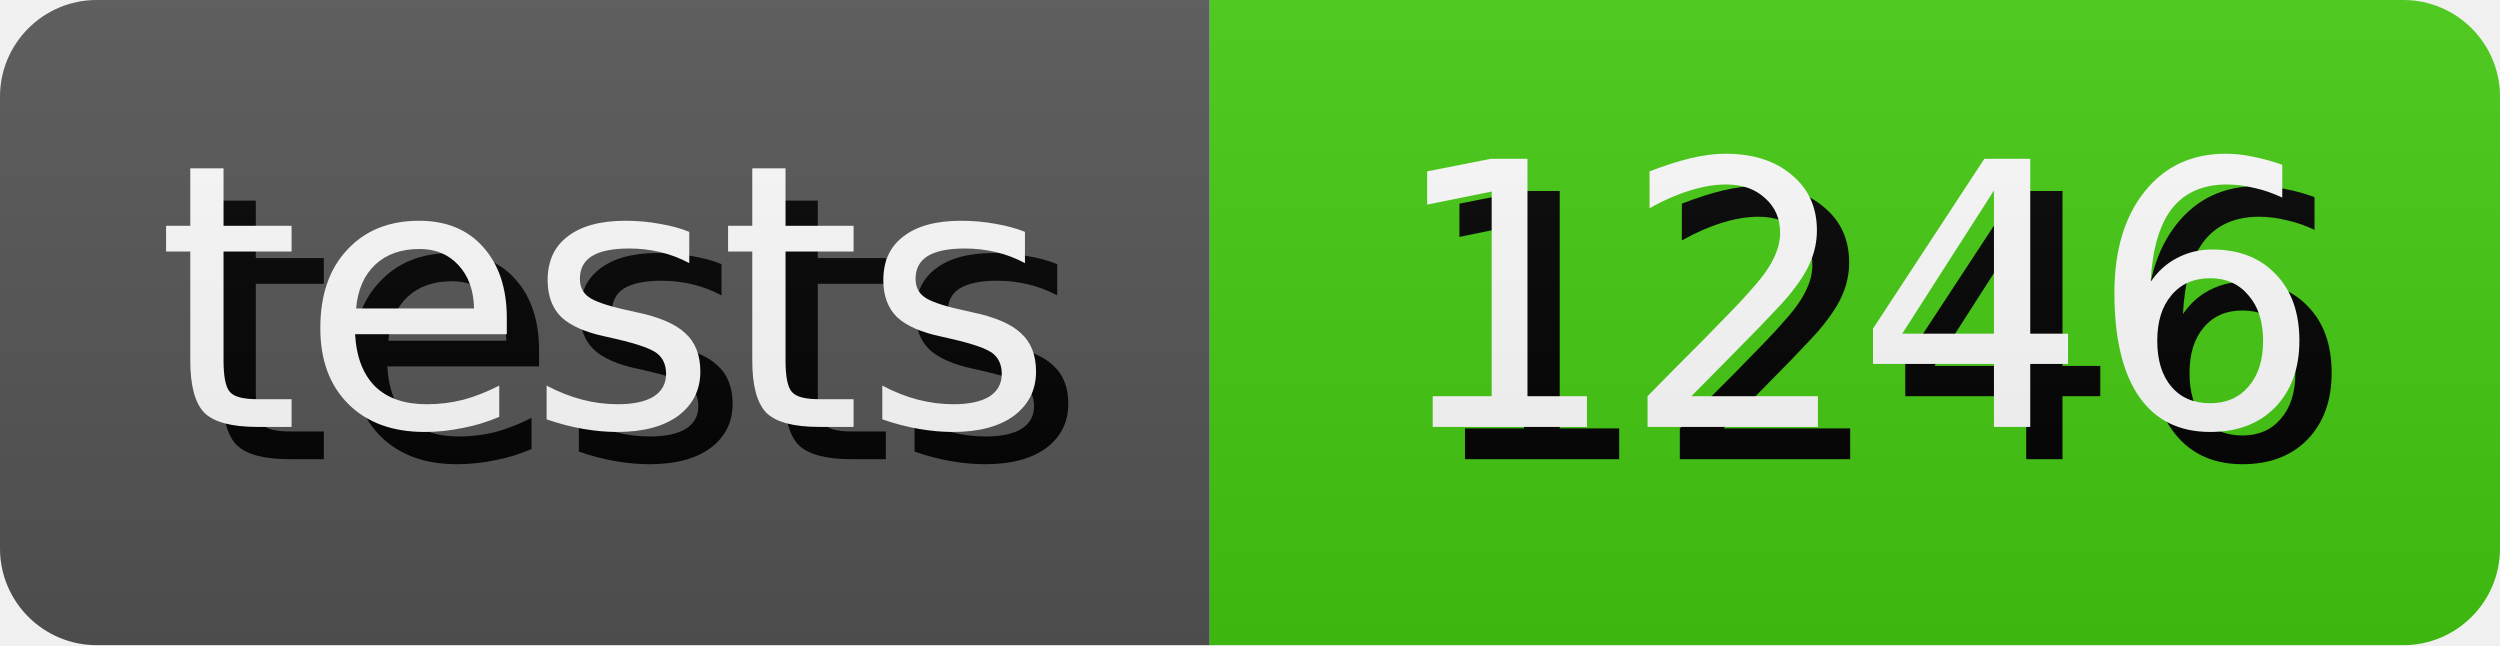
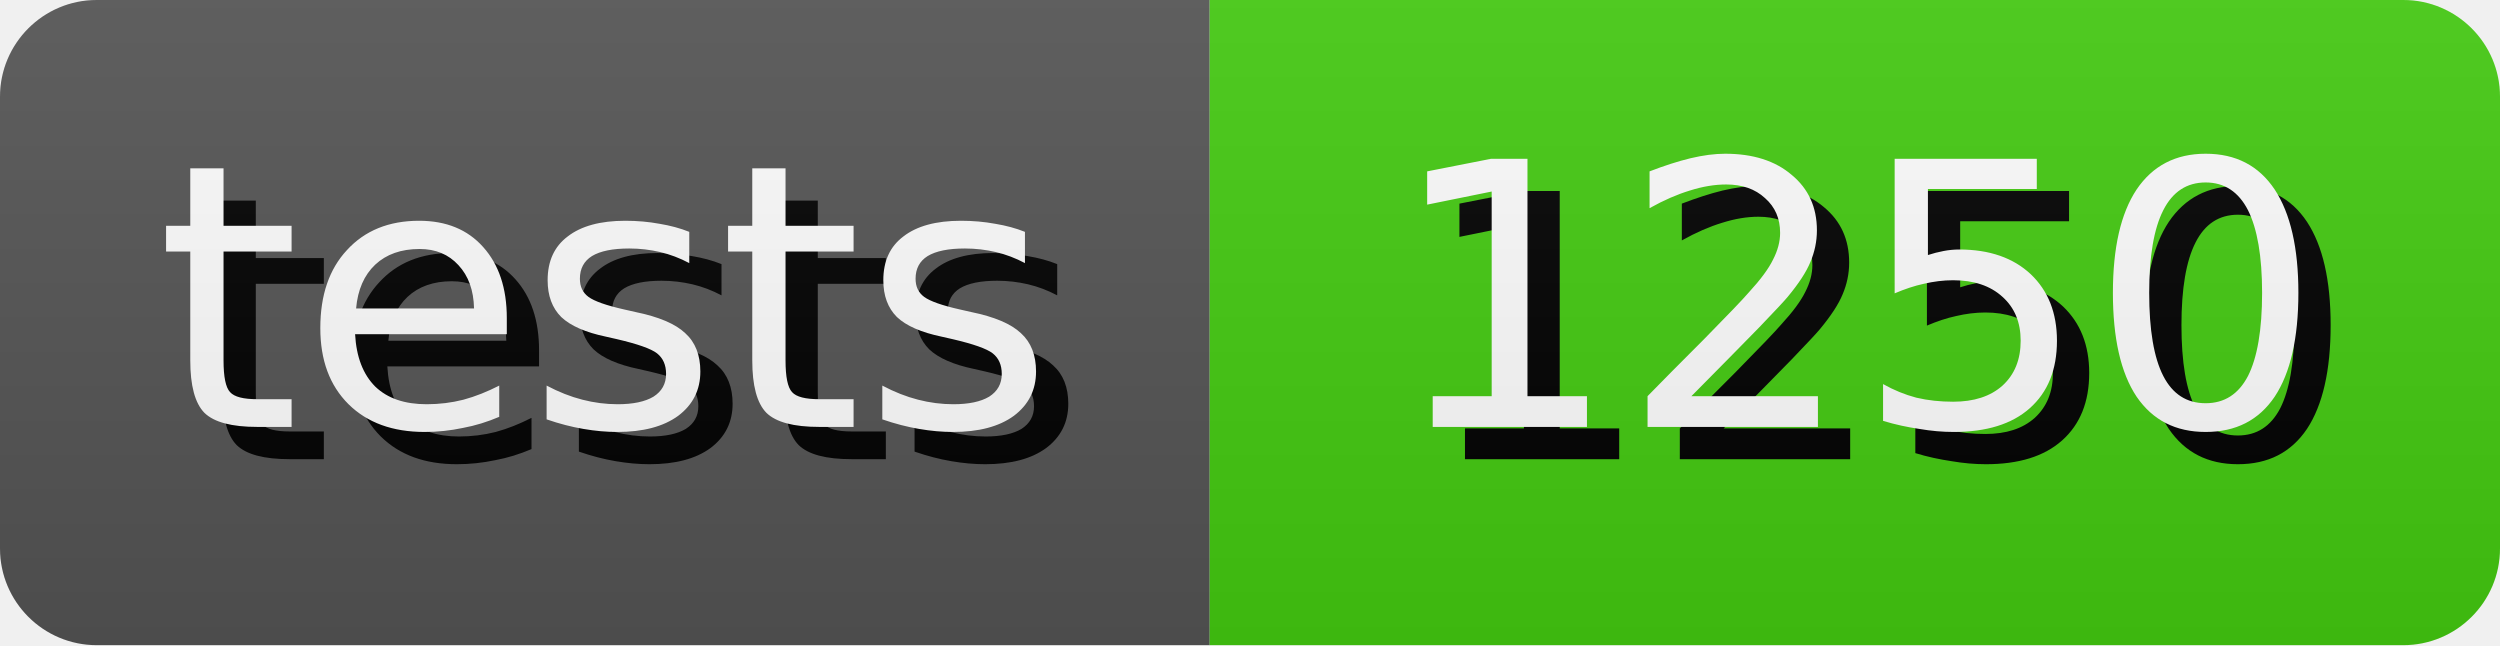
- <svg xmlns="http://www.w3.org/2000/svg" width="77.5" height="20" role="img" aria-label="tests: 1246">
+ <svg xmlns="http://www.w3.org/2000/svg" width="77.5" height="20" role="img" aria-label="tests: 1250">
  <style>
        rect {
            height: 20px;
        }

        text {
            text-rendering: geometricPrecision;
            dominant-baseline: middle;
            text-anchor: middle;
            font-family: Verdana,Geneva,DejaVu Sans,sans-serif;
            font-size: 11.4px;
            fill: #fff;
        }

        .shadow {
            transform: translate(1px, 1px);
            fill: #010101;
        }
    </style>
  <linearGradient id="s" x2="0" y2="100%">
    <stop offset="0" stop-color="#bbb" stop-opacity=".1" />
    <stop offset="1" stop-opacity=".1" />
  </linearGradient>
  <clipPath id="r">
    <rect width="100%" rx="3" fill="#fff" />
  </clipPath>
  <g clip-path="url(#r)">
    <g>
      <rect width="37.5" fill="#555" />
      <text x="18.75" y="10.0" class="shadow">tests</text>
      <text x="18.75" y="10.0">tests</text>
    </g>
    <g transform="translate(37.5 0)">
      <rect width="40.0" fill="#4c1" />
-       <text x="20.0" y="10.0" class="shadow">1246</text>
-       <text x="20.0" y="10.0">1246</text>
+       <text x="20.0" y="10.0" class="shadow">1250</text>
+       <text x="20.0" y="10.0">1250</text>
    </g>
    <rect width="100%" height="100%" fill="url(#s)" />
  </g>
</svg>
